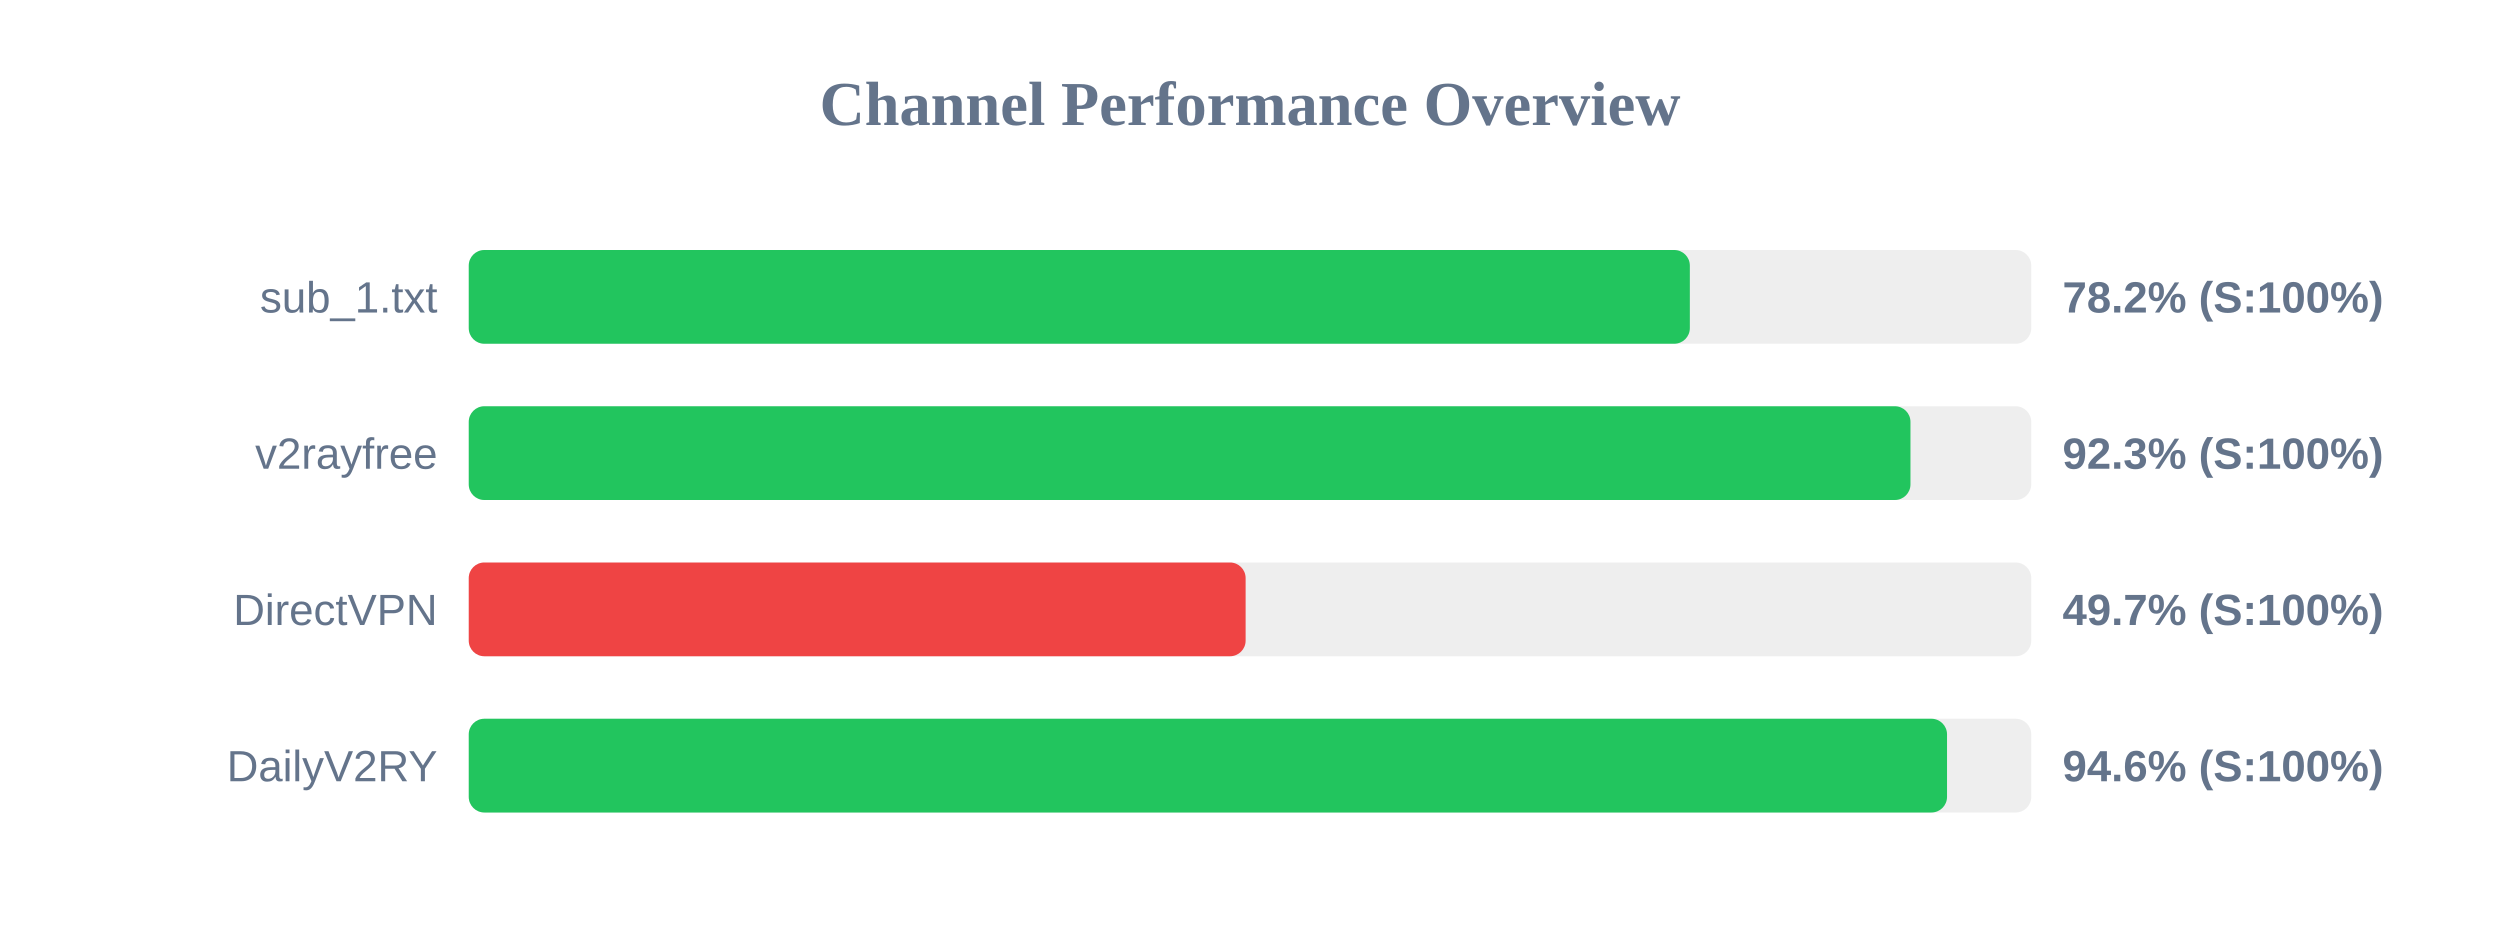
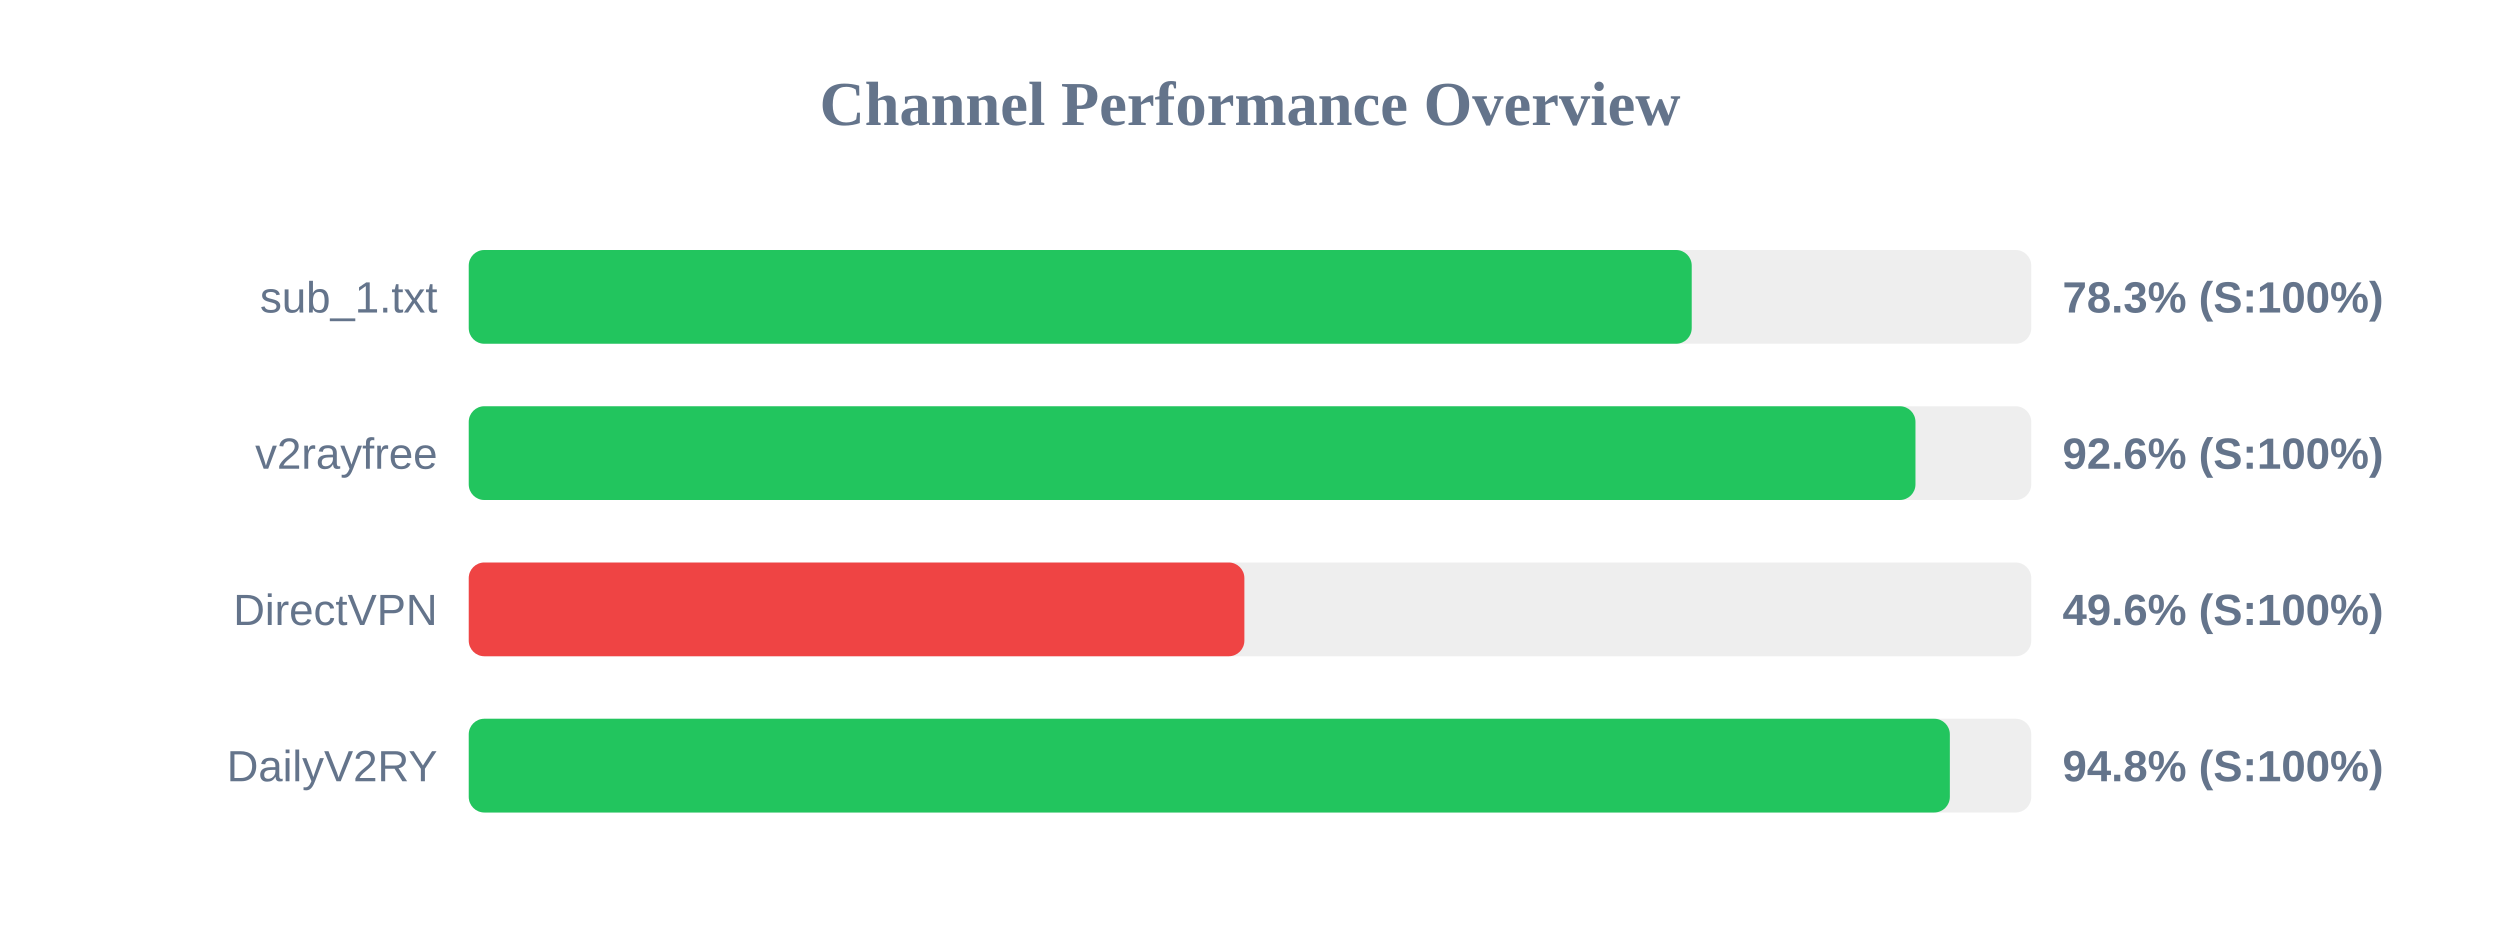
<svg xmlns="http://www.w3.org/2000/svg" width="800" height="300" version="1.1">
  <style>
        .row { font: 14px Arial; fill: #64748b; }
        .score { font: bold 14px Arial; fill: #64748b; }
    </style>
  <text x="400" y="40" text-anchor="middle" font-size="20px" font-weight="bold" fill="#64748b">Channel Performance Overview</text>
  <rect x="150" y="80" width="500" height="30" fill="#eee" rx="5" />
-   <rect x="150" y="80" width="390.75" height="30" fill="#22c55e" rx="5" />
+   <rect x="150" y="80" width="391.35" height="30" fill="#22c55e" rx="5" />
  <text x="140" y="100" text-anchor="end" class="row">sub_1.txt</text>
-   <text x="660" y="100" text-anchor="start" class="score">78.2% (S:100%)</text>
+   <text x="660" y="100" text-anchor="start" class="score">78.3% (S:100%)</text>
  <rect x="150" y="130" width="500" height="30" fill="#eee" rx="5" />
-   <rect x="150" y="130" width="461.35" height="30" fill="#22c55e" rx="5" />
+   <rect x="150" y="130" width="462.95" height="30" fill="#22c55e" rx="5" />
  <text x="140" y="150" text-anchor="end" class="row">v2rayfree</text>
-   <text x="660" y="150" text-anchor="start" class="score">92.3% (S:100%)</text>
+   <text x="660" y="150" text-anchor="start" class="score">92.6% (S:100%)</text>
  <rect x="150" y="180" width="500" height="30" fill="#eee" rx="5" />
-   <rect x="150" y="180" width="248.6" height="30" fill="#ef4444" rx="5" />
+   <rect x="150" y="180" width="248.2" height="30" fill="#ef4444" rx="5" />
  <text x="140" y="200" text-anchor="end" class="row">DirectVPN</text>
-   <text x="660" y="200" text-anchor="start" class="score">49.7% (S:100%)</text>
+   <text x="660" y="200" text-anchor="start" class="score">49.6% (S:100%)</text>
  <rect x="150" y="230" width="500" height="30" fill="#eee" rx="5" />
-   <rect x="150" y="230" width="473.05" height="30" fill="#22c55e" rx="5" />
+   <rect x="150" y="230" width="473.95" height="30" fill="#22c55e" rx="5" />
  <text x="140" y="250" text-anchor="end" class="row">DailyV2RY</text>
-   <text x="660" y="250" text-anchor="start" class="score">94.6% (S:100%)</text>
+   <text x="660" y="250" text-anchor="start" class="score">94.8% (S:100%)</text>
</svg>
